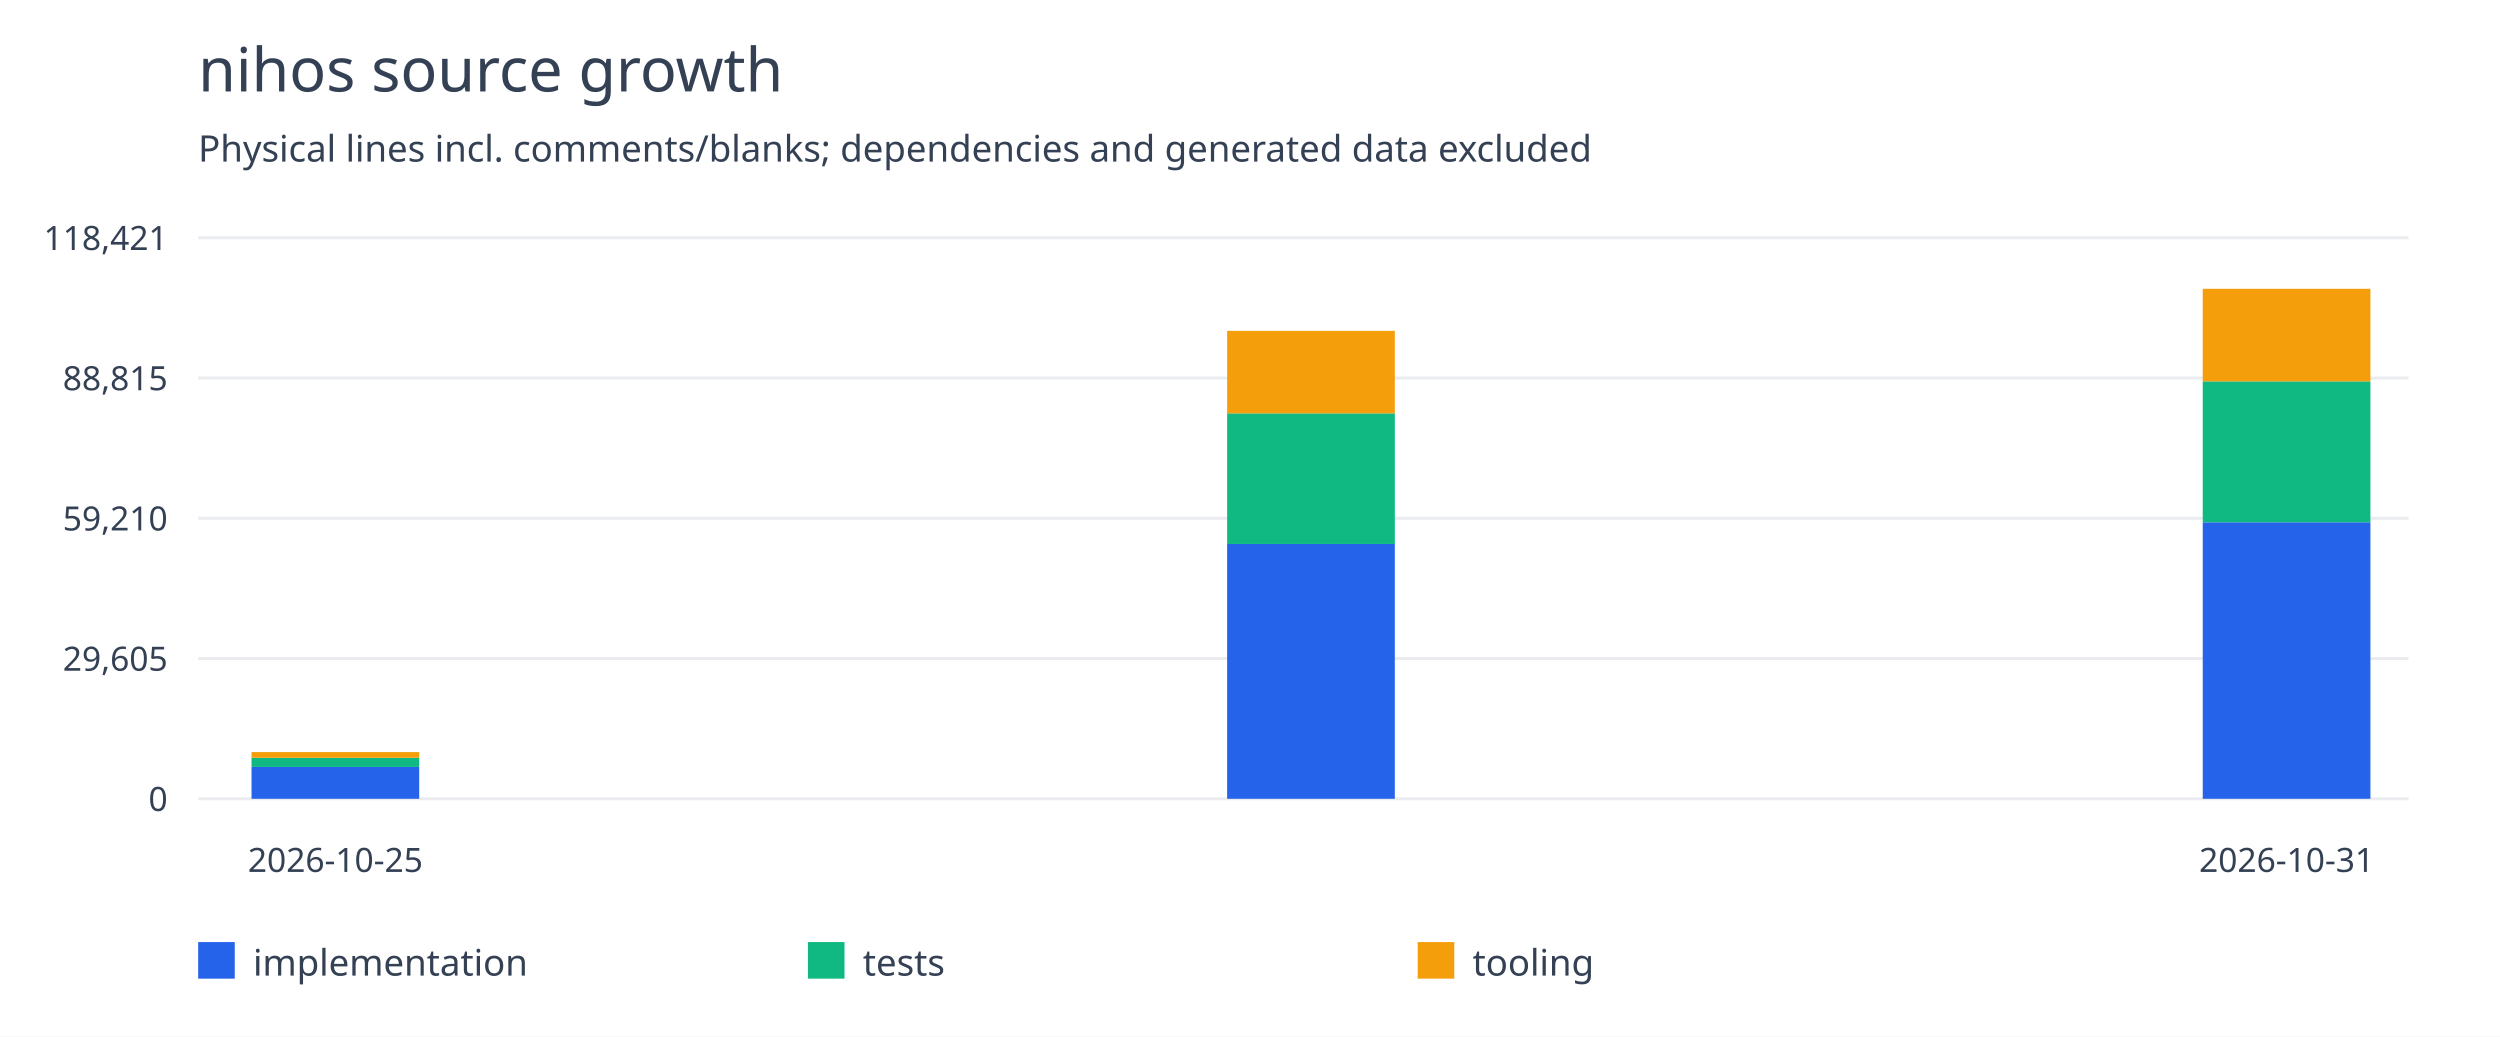
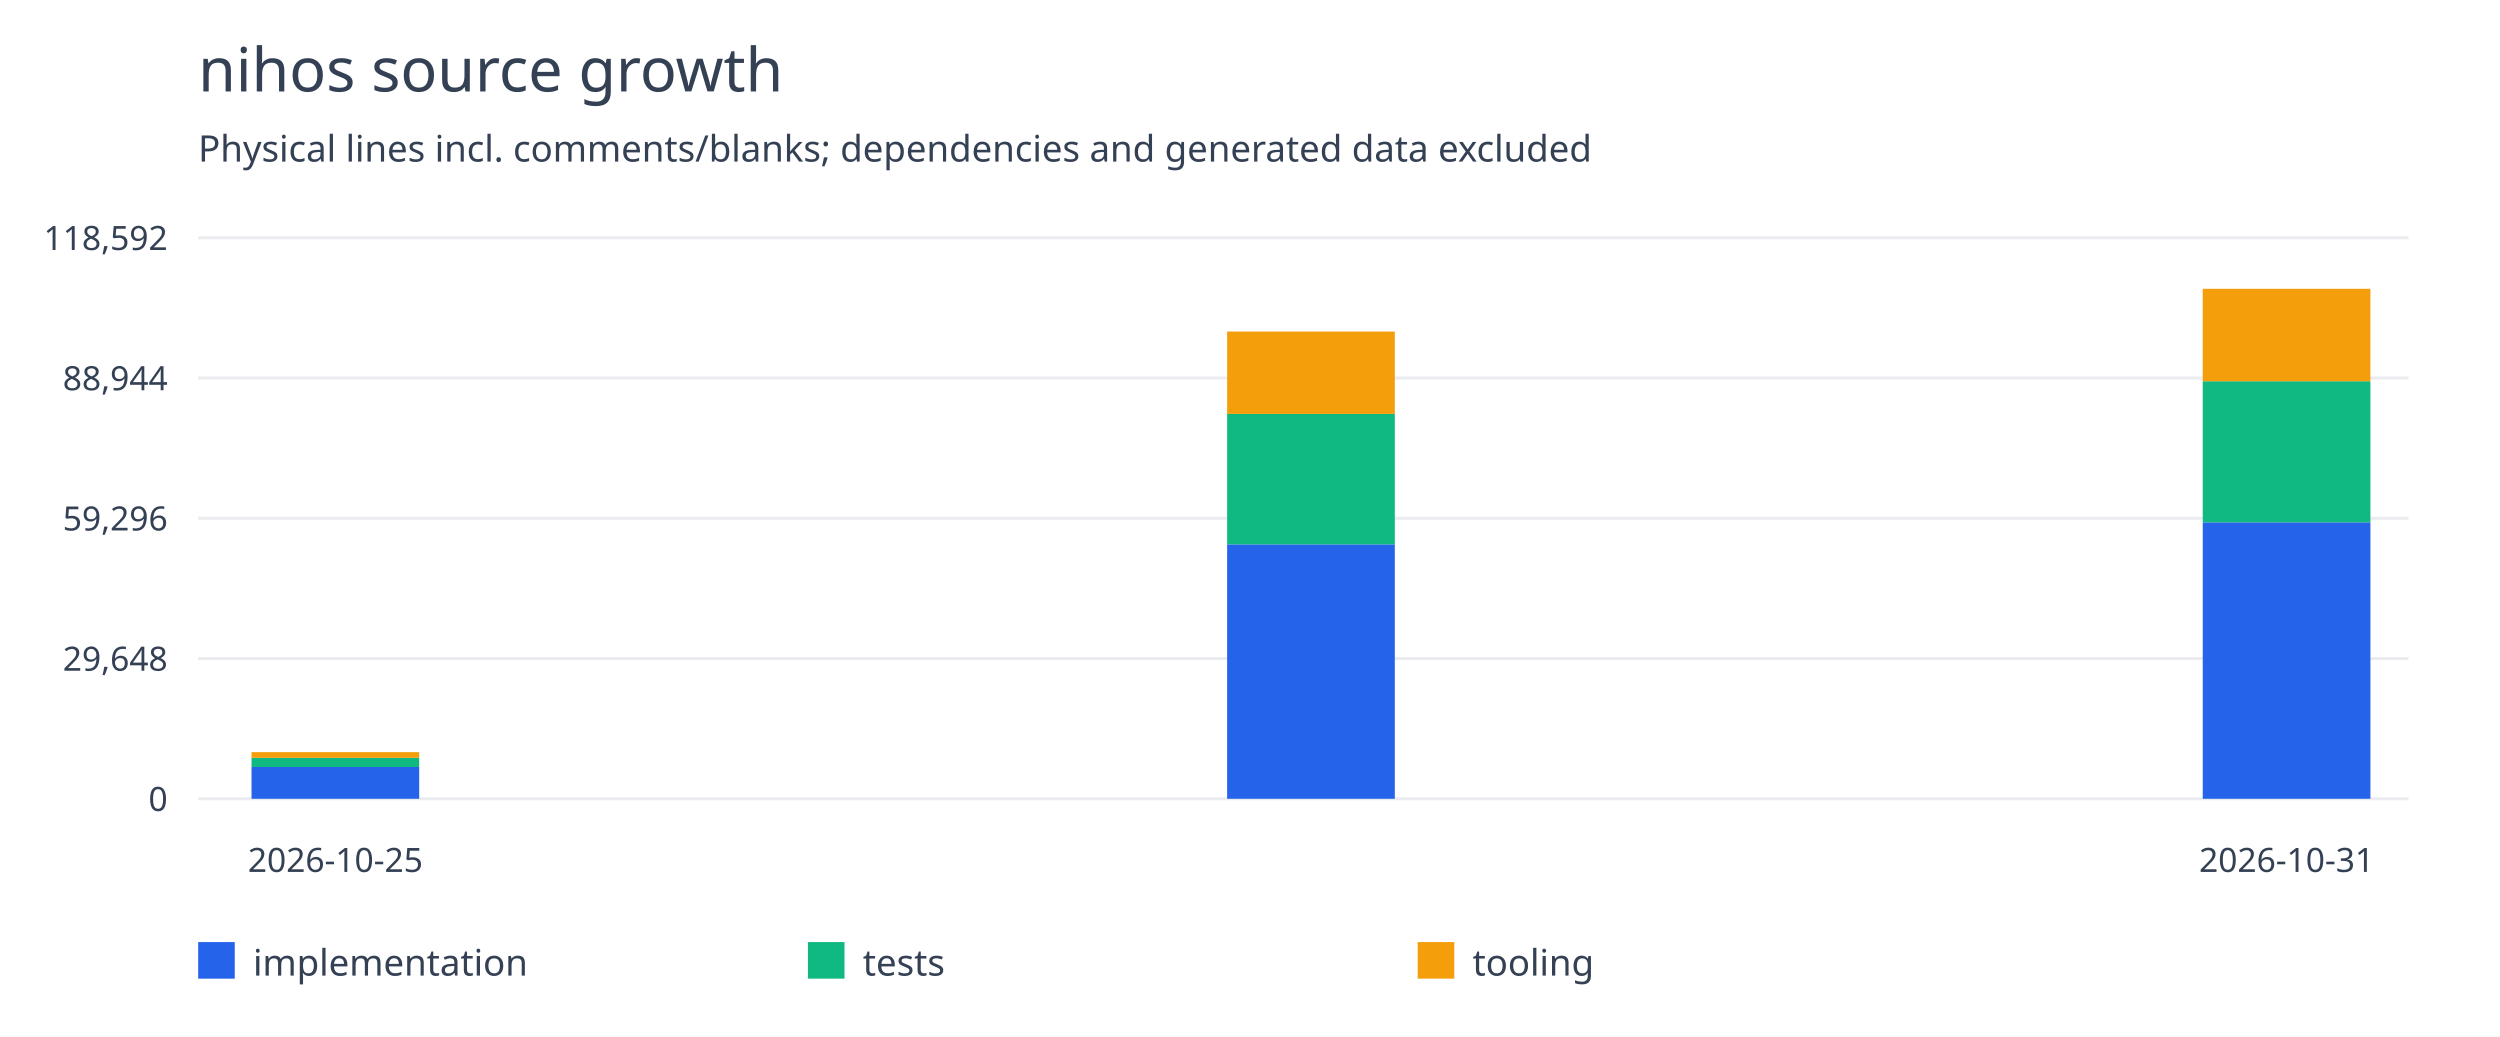
<svg xmlns="http://www.w3.org/2000/svg" width="820" height="340" viewBox="0 0 820 340">
  <rect width="100%" height="100%" fill="white" />
  <g font-family="system-ui,sans-serif" fill="#344054">
    <text x="65" y="30" font-size="20">nihos source growth</text>
    <text x="65" y="53" font-size="12">Physical lines incl. comments/blanks; dependencies and generated data excluded</text>
    <path d="M65 262.0H790" stroke="#eaecf0" />
    <text x="55" y="266.0" text-anchor="end" font-size="11">0</text>
    <path d="M65 216.0H790" stroke="#eaecf0" />
-     <text x="55" y="220.0" text-anchor="end" font-size="11">29,605</text>
+     <text x="55" y="220.0" text-anchor="end" font-size="11">29,648</text>
    <path d="M65 170.0H790" stroke="#eaecf0" />
-     <text x="55" y="174.0" text-anchor="end" font-size="11">59,210</text>
+     <text x="55" y="174.0" text-anchor="end" font-size="11">59,296</text>
    <path d="M65 124.0H790" stroke="#eaecf0" />
-     <text x="55" y="128.0" text-anchor="end" font-size="11">88,815</text>
+     <text x="55" y="128.0" text-anchor="end" font-size="11">88,944</text>
    <path d="M65 78.0H790" stroke="#eaecf0" />
-     <text x="55" y="82.0" text-anchor="end" font-size="11">118,421</text>
-     <rect x="82.5" y="251.557" width="55" height="10.443" fill="#2563eb" />
-     <rect x="82.5" y="248.552" width="55" height="3.005" fill="#10b981" />
-     <rect x="82.5" y="246.683" width="55" height="1.869" fill="#f59e0b" />
+     <text x="55" y="82.0" text-anchor="end" font-size="11">118,592</text>
+     <rect x="82.5" y="251.572" width="55" height="10.428" fill="#2563eb" />
+     <rect x="82.5" y="248.571" width="55" height="3.001" fill="#10b981" />
+     <rect x="82.5" y="246.705" width="55" height="1.866" fill="#f59e0b" />
    <text x="110.0" y="286" text-anchor="middle" font-size="11">2026-10-25</text>
-     <rect x="402.5" y="178.423" width="55" height="83.577" fill="#2563eb" />
-     <rect x="402.5" y="135.579" width="55" height="42.844" fill="#10b981" />
-     <rect x="402.5" y="108.526" width="55" height="27.053" fill="#f59e0b" />
-     <rect x="722.5" y="171.316" width="55" height="90.684" fill="#2563eb" />
-     <rect x="722.5" y="125.084" width="55" height="46.233" fill="#10b981" />
-     <rect x="722.5" y="94.727" width="55" height="30.356" fill="#f59e0b" />
+     <rect x="402.5" y="178.544" width="55" height="83.456" fill="#2563eb" />
+     <rect x="402.5" y="135.762" width="55" height="42.782" fill="#10b981" />
+     <rect x="402.5" y="108.749" width="55" height="27.014" fill="#f59e0b" />
+     <rect x="722.5" y="171.327" width="55" height="90.673" fill="#2563eb" />
+     <rect x="722.5" y="125.044" width="55" height="46.282" fill="#10b981" />
+     <rect x="722.5" y="94.727" width="55" height="30.317" fill="#f59e0b" />
    <text x="750.0" y="286" text-anchor="middle" font-size="11">2026-10-31</text>
    <rect x="65" y="309" width="12" height="12" fill="#2563eb" />
    <text x="83" y="320" font-size="12">implementation</text>
    <rect x="265" y="309" width="12" height="12" fill="#10b981" />
    <text x="283" y="320" font-size="12">tests</text>
    <rect x="465" y="309" width="12" height="12" fill="#f59e0b" />
    <text x="483" y="320" font-size="12">tooling</text>
  </g>
</svg>
